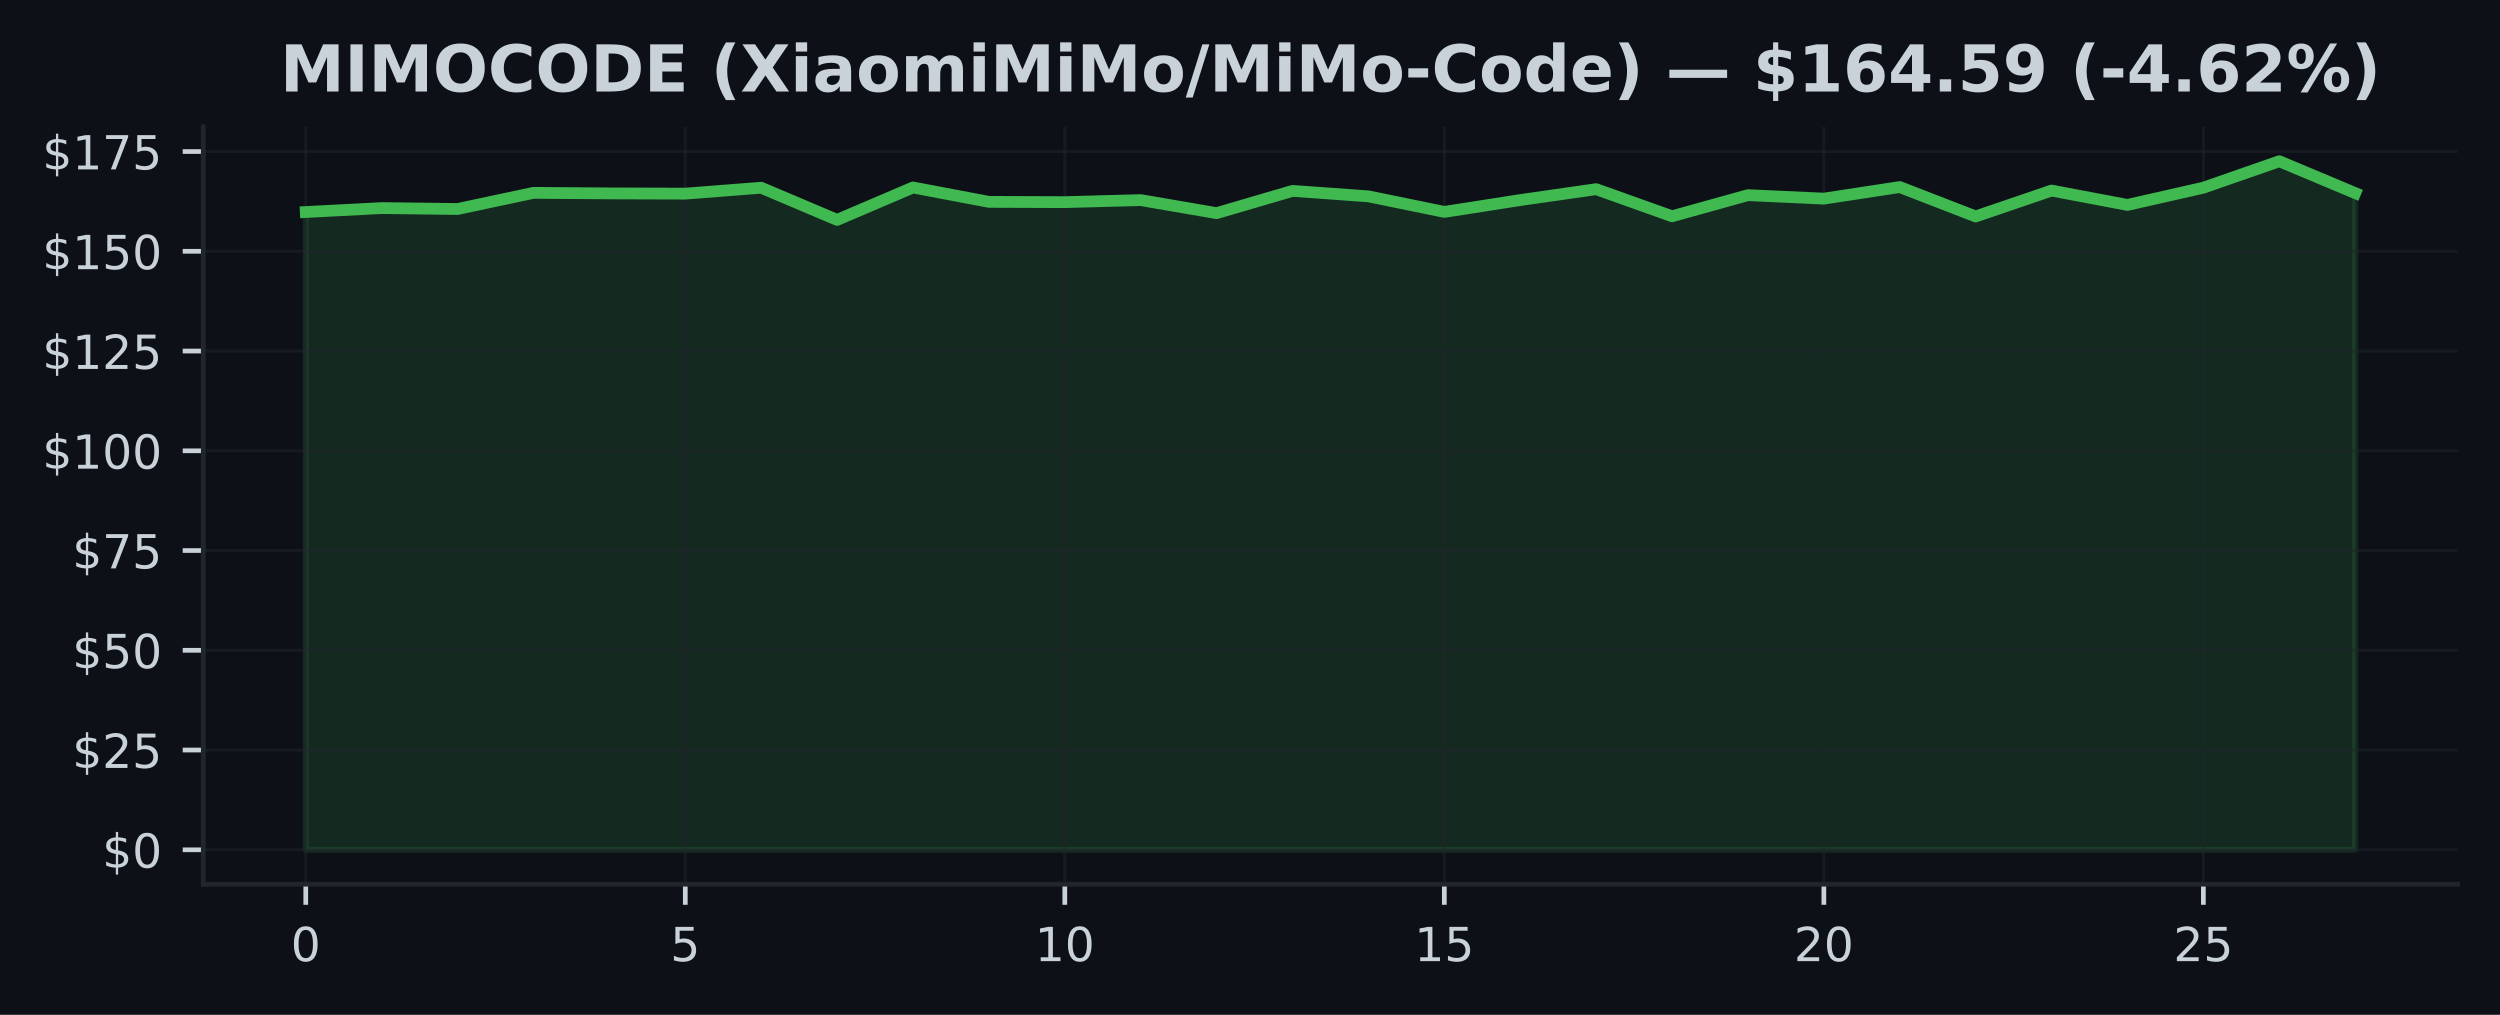
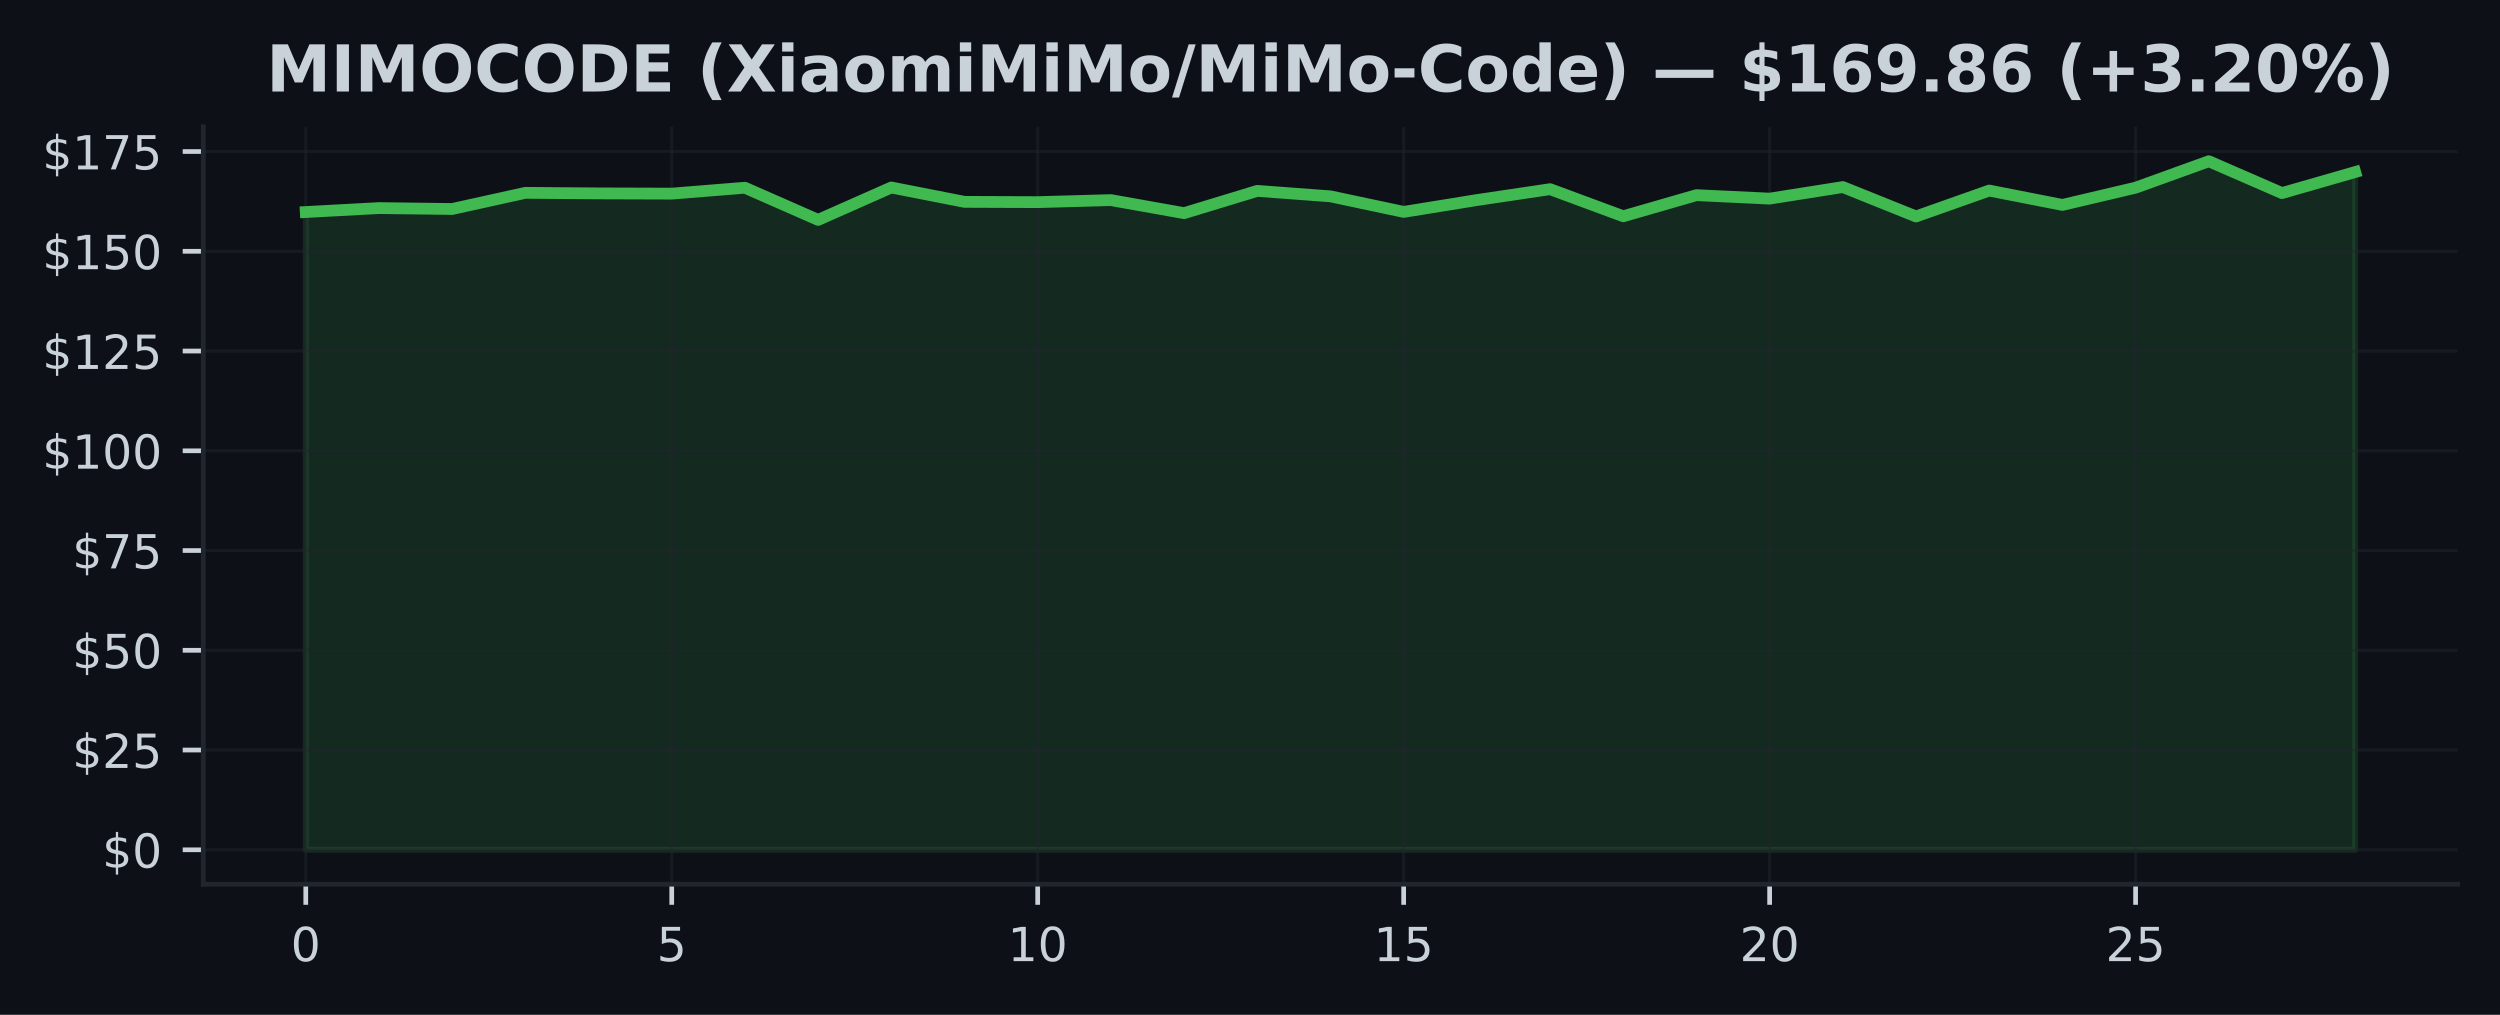
<svg xmlns="http://www.w3.org/2000/svg" xmlns:xlink="http://www.w3.org/1999/xlink" width="425pt" height="172.518pt" viewBox="0 0 425 172.518" version="1.1">
  <defs>
    <style type="text/css">*{stroke-linejoin: round; stroke-linecap: butt}</style>
  </defs>
  <g id="figure_1">
    <g id="patch_1">
      <path d="M 0 172.518  L 425 172.518  L 425 0  L 0 0  z " style="fill: #0d1117" />
    </g>
    <g id="axes_1">
      <g id="patch_2">
        <path d="M 34.56 150.318  L 417.8 150.318  L 417.8 21.558  L 34.56 21.558  z " style="fill: #0d1117" />
      </g>
      <g id="FillBetweenPolyCollection_1">
        <defs>
-           <path id="md83292dfcc" d="M 51.98 -28.053  L 51.98 -136.472  L 64.884 -137.144  L 77.787 -136.988  L 90.691 -139.735  L 103.595 -139.64  L 116.499 -139.599  L 129.402 -140.603  L 142.306 -135.136  L 155.21 -140.644  L 168.113 -138.202  L 181.017 -138.155  L 193.921 -138.501  L 206.824 -136.283  L 219.728 -140.067  L 232.632 -139.138  L 245.536 -136.493  L 258.439 -138.507  L 271.343 -140.359  L 284.247 -135.753  L 297.15 -139.342  L 310.054 -138.752  L 322.958 -140.719  L 335.861 -135.72  L 348.765 -140.122  L 361.669 -137.68  L 374.573 -140.61  L 387.476 -145.107  L 400.38 -139.694  L 400.38 -28.053  L 400.38 -28.053  L 387.476 -28.053  L 374.573 -28.053  L 361.669 -28.053  L 348.765 -28.053  L 335.861 -28.053  L 322.958 -28.053  L 310.054 -28.053  L 297.15 -28.053  L 284.247 -28.053  L 271.343 -28.053  L 258.439 -28.053  L 245.536 -28.053  L 232.632 -28.053  L 219.728 -28.053  L 206.824 -28.053  L 193.921 -28.053  L 181.017 -28.053  L 168.113 -28.053  L 155.21 -28.053  L 142.306 -28.053  L 129.402 -28.053  L 116.499 -28.053  L 103.595 -28.053  L 90.691 -28.053  L 77.787 -28.053  L 64.884 -28.053  L 51.98 -28.053  z " style="stroke: #3fb950; stroke-opacity: 0.15" />
+           <path id="m6aec85ac07" d="M 51.98 -28.053  L 51.98 -136.472  L 64.423 -137.144  L 76.866 -136.988  L 89.309 -139.735  L 101.751 -139.64  L 114.194 -139.599  L 126.637 -140.603  L 139.08 -135.136  L 151.523 -140.644  L 163.966 -138.202  L 176.409 -138.155  L 188.851 -138.501  L 201.294 -136.283  L 213.737 -140.067  L 226.18 -139.138  L 238.623 -136.493  L 251.066 -138.507  L 263.509 -140.359  L 275.951 -135.753  L 288.394 -139.342  L 300.837 -138.752  L 313.28 -140.719  L 325.723 -135.72  L 338.166 -140.122  L 350.609 -137.68  L 363.051 -140.61  L 375.494 -145.107  L 387.937 -139.694  L 400.38 -143.269  L 400.38 -28.053  L 400.38 -28.053  L 387.937 -28.053  L 375.494 -28.053  L 363.051 -28.053  L 350.609 -28.053  L 338.166 -28.053  L 325.723 -28.053  L 313.28 -28.053  L 300.837 -28.053  L 288.394 -28.053  L 275.951 -28.053  L 263.509 -28.053  L 251.066 -28.053  L 238.623 -28.053  L 226.18 -28.053  L 213.737 -28.053  L 201.294 -28.053  L 188.851 -28.053  L 176.409 -28.053  L 163.966 -28.053  L 151.523 -28.053  L 139.08 -28.053  L 126.637 -28.053  L 114.194 -28.053  L 101.751 -28.053  L 89.309 -28.053  L 76.866 -28.053  L 64.423 -28.053  L 51.98 -28.053  z " style="stroke: #3fb950; stroke-opacity: 0.15" />
        </defs>
-         <g clip-path="url(#pe39408f58e)">
-           <use xlink:href="#md83292dfcc" x="0" y="172.518" style="fill: #3fb950; fill-opacity: 0.15; stroke: #3fb950; stroke-opacity: 0.15" />
+         <g clip-path="url(#pc068e63b98)">
+           <use xlink:href="#m6aec85ac07" x="0" y="172.518" style="fill: #3fb950; fill-opacity: 0.15; stroke: #3fb950; stroke-opacity: 0.15" />
        </g>
      </g>
      <g id="matplotlib.axis_1">
        <g id="xtick_1">
          <g id="line2d_1">
-             <path d="M 51.98 150.318  L 51.98 21.558  " clip-path="url(#pe39408f58e)" style="fill: none; stroke: #21262d; stroke-opacity: 0.5; stroke-width: 0.5; stroke-linecap: square" />
+             <path d="M 51.98 150.318  L 51.98 21.558  " clip-path="url(#pc068e63b98)" style="fill: none; stroke: #21262d; stroke-opacity: 0.5; stroke-width: 0.5; stroke-linecap: square" />
          </g>
          <g id="line2d_2">
            <defs>
-               <path id="mae3ee0f271" d="M 0 0  L 0 3.5  " style="stroke: #c9d1d9; stroke-width: 0.8" />
+               <path id="m74834aa560" d="M 0 0  L 0 3.5  " style="stroke: #c9d1d9; stroke-width: 0.8" />
            </defs>
            <g>
-               <use xlink:href="#mae3ee0f271" x="51.98" y="150.318" style="fill: #c9d1d9; stroke: #c9d1d9; stroke-width: 0.8" />
+               <use xlink:href="#m74834aa560" x="51.98" y="150.318" style="fill: #c9d1d9; stroke: #c9d1d9; stroke-width: 0.8" />
            </g>
          </g>
          <g id="text_1">
            <g style="fill: #c9d1d9" transform="translate(49.435 163.3964) scale(0.08 -0.08)">
              <defs>
                <path id="DejaVuSans-13" d="M 2034 4250  Q 1547 4250 1301 3770  Q 1056 3291 1056 2328  Q 1056 1369 1301 889  Q 1547 409 2034 409  Q 2525 409 2770 889  Q 3016 1369 3016 2328  Q 3016 3291 2770 3770  Q 2525 4250 2034 4250  z M 2034 4750  Q 2819 4750 3233 4129  Q 3647 3509 3647 2328  Q 3647 1150 3233 529  Q 2819 -91 2034 -91  Q 1250 -91 836 529  Q 422 1150 422 2328  Q 422 3509 836 4129  Q 1250 4750 2034 4750  z " transform="scale(0.015625)" />
              </defs>
              <use xlink:href="#DejaVuSans-13" />
            </g>
          </g>
        </g>
        <g id="xtick_2">
          <g id="line2d_3">
-             <path d="M 116.499 150.318  L 116.499 21.558  " clip-path="url(#pe39408f58e)" style="fill: none; stroke: #21262d; stroke-opacity: 0.5; stroke-width: 0.5; stroke-linecap: square" />
+             <path d="M 114.194 150.318  L 114.194 21.558  " clip-path="url(#pc068e63b98)" style="fill: none; stroke: #21262d; stroke-opacity: 0.5; stroke-width: 0.5; stroke-linecap: square" />
          </g>
          <g id="line2d_4">
            <g>
-               <use xlink:href="#mae3ee0f271" x="116.499" y="150.318" style="fill: #c9d1d9; stroke: #c9d1d9; stroke-width: 0.8" />
+               <use xlink:href="#m74834aa560" x="114.194" y="150.318" style="fill: #c9d1d9; stroke: #c9d1d9; stroke-width: 0.8" />
            </g>
          </g>
          <g id="text_2">
-             <g style="fill: #c9d1d9" transform="translate(113.9535 163.3964) scale(0.08 -0.08)">
+             <g style="fill: #c9d1d9" transform="translate(111.6493 163.3964) scale(0.08 -0.08)">
              <defs>
                <path id="DejaVuSans-18" d="M 691 4666  L 3169 4666  L 3169 4134  L 1269 4134  L 1269 2991  Q 1406 3038 1543 3061  Q 1681 3084 1819 3084  Q 2600 3084 3056 2656  Q 3513 2228 3513 1497  Q 3513 744 3044 326  Q 2575 -91 1722 -91  Q 1428 -91 1123 -41  Q 819 9 494 109  L 494 744  Q 775 591 1075 516  Q 1375 441 1709 441  Q 2250 441 2565 725  Q 2881 1009 2881 1497  Q 2881 1984 2565 2268  Q 2250 2553 1709 2553  Q 1456 2553 1204 2497  Q 953 2441 691 2322  L 691 4666  z " transform="scale(0.015625)" />
              </defs>
              <use xlink:href="#DejaVuSans-18" />
            </g>
          </g>
        </g>
        <g id="xtick_3">
          <g id="line2d_5">
-             <path d="M 181.017 150.318  L 181.017 21.558  " clip-path="url(#pe39408f58e)" style="fill: none; stroke: #21262d; stroke-opacity: 0.5; stroke-width: 0.5; stroke-linecap: square" />
+             <path d="M 176.409 150.318  L 176.409 21.558  " clip-path="url(#pc068e63b98)" style="fill: none; stroke: #21262d; stroke-opacity: 0.5; stroke-width: 0.5; stroke-linecap: square" />
          </g>
          <g id="line2d_6">
            <g>
-               <use xlink:href="#mae3ee0f271" x="181.017" y="150.318" style="fill: #c9d1d9; stroke: #c9d1d9; stroke-width: 0.8" />
+               <use xlink:href="#m74834aa560" x="176.409" y="150.318" style="fill: #c9d1d9; stroke: #c9d1d9; stroke-width: 0.8" />
            </g>
          </g>
          <g id="text_3">
-             <g style="fill: #c9d1d9" transform="translate(175.927 163.3964) scale(0.08 -0.08)">
+             <g style="fill: #c9d1d9" transform="translate(171.3186 163.3964) scale(0.08 -0.08)">
              <defs>
                <path id="DejaVuSans-14" d="M 794 531  L 1825 531  L 1825 4091  L 703 3866  L 703 4441  L 1819 4666  L 2450 4666  L 2450 531  L 3481 531  L 3481 0  L 794 0  L 794 531  z " transform="scale(0.015625)" />
              </defs>
              <use xlink:href="#DejaVuSans-14" />
              <use xlink:href="#DejaVuSans-13" transform="translate(63.625 0)" />
            </g>
          </g>
        </g>
        <g id="xtick_4">
          <g id="line2d_7">
-             <path d="M 245.536 150.318  L 245.536 21.558  " clip-path="url(#pe39408f58e)" style="fill: none; stroke: #21262d; stroke-opacity: 0.5; stroke-width: 0.5; stroke-linecap: square" />
+             <path d="M 238.623 150.318  L 238.623 21.558  " clip-path="url(#pc068e63b98)" style="fill: none; stroke: #21262d; stroke-opacity: 0.5; stroke-width: 0.5; stroke-linecap: square" />
          </g>
          <g id="line2d_8">
            <g>
-               <use xlink:href="#mae3ee0f271" x="245.536" y="150.318" style="fill: #c9d1d9; stroke: #c9d1d9; stroke-width: 0.8" />
+               <use xlink:href="#m74834aa560" x="238.623" y="150.318" style="fill: #c9d1d9; stroke: #c9d1d9; stroke-width: 0.8" />
            </g>
          </g>
          <g id="text_4">
-             <g style="fill: #c9d1d9" transform="translate(240.4456 163.3964) scale(0.08 -0.08)">
+             <g style="fill: #c9d1d9" transform="translate(233.5329 163.3964) scale(0.08 -0.08)">
              <use xlink:href="#DejaVuSans-14" />
              <use xlink:href="#DejaVuSans-18" transform="translate(63.625 0)" />
            </g>
          </g>
        </g>
        <g id="xtick_5">
          <g id="line2d_9">
-             <path d="M 310.054 150.318  L 310.054 21.558  " clip-path="url(#pe39408f58e)" style="fill: none; stroke: #21262d; stroke-opacity: 0.5; stroke-width: 0.5; stroke-linecap: square" />
+             <path d="M 300.837 150.318  L 300.837 21.558  " clip-path="url(#pc068e63b98)" style="fill: none; stroke: #21262d; stroke-opacity: 0.5; stroke-width: 0.5; stroke-linecap: square" />
          </g>
          <g id="line2d_10">
            <g>
-               <use xlink:href="#mae3ee0f271" x="310.054" y="150.318" style="fill: #c9d1d9; stroke: #c9d1d9; stroke-width: 0.8" />
+               <use xlink:href="#m74834aa560" x="300.837" y="150.318" style="fill: #c9d1d9; stroke: #c9d1d9; stroke-width: 0.8" />
            </g>
          </g>
          <g id="text_5">
-             <g style="fill: #c9d1d9" transform="translate(304.9641 163.3964) scale(0.08 -0.08)">
+             <g style="fill: #c9d1d9" transform="translate(295.7471 163.3964) scale(0.08 -0.08)">
              <defs>
                <path id="DejaVuSans-15" d="M 1228 531  L 3431 531  L 3431 0  L 469 0  L 469 531  Q 828 903 1448 1529  Q 2069 2156 2228 2338  Q 2531 2678 2651 2914  Q 2772 3150 2772 3378  Q 2772 3750 2511 3984  Q 2250 4219 1831 4219  Q 1534 4219 1204 4116  Q 875 4013 500 3803  L 500 4441  Q 881 4594 1212 4672  Q 1544 4750 1819 4750  Q 2544 4750 2975 4387  Q 3406 4025 3406 3419  Q 3406 3131 3298 2873  Q 3191 2616 2906 2266  Q 2828 2175 2409 1742  Q 1991 1309 1228 531  z " transform="scale(0.015625)" />
              </defs>
              <use xlink:href="#DejaVuSans-15" />
              <use xlink:href="#DejaVuSans-13" transform="translate(63.625 0)" />
            </g>
          </g>
        </g>
        <g id="xtick_6">
          <g id="line2d_11">
-             <path d="M 374.573 150.318  L 374.573 21.558  " clip-path="url(#pe39408f58e)" style="fill: none; stroke: #21262d; stroke-opacity: 0.5; stroke-width: 0.5; stroke-linecap: square" />
+             <path d="M 363.051 150.318  L 363.051 21.558  " clip-path="url(#pc068e63b98)" style="fill: none; stroke: #21262d; stroke-opacity: 0.5; stroke-width: 0.5; stroke-linecap: square" />
          </g>
          <g id="line2d_12">
            <g>
-               <use xlink:href="#mae3ee0f271" x="374.573" y="150.318" style="fill: #c9d1d9; stroke: #c9d1d9; stroke-width: 0.8" />
+               <use xlink:href="#m74834aa560" x="363.051" y="150.318" style="fill: #c9d1d9; stroke: #c9d1d9; stroke-width: 0.8" />
            </g>
          </g>
          <g id="text_6">
-             <g style="fill: #c9d1d9" transform="translate(369.4826 163.3964) scale(0.08 -0.08)">
+             <g style="fill: #c9d1d9" transform="translate(357.9614 163.3964) scale(0.08 -0.08)">
              <use xlink:href="#DejaVuSans-15" />
              <use xlink:href="#DejaVuSans-18" transform="translate(63.625 0)" />
            </g>
          </g>
        </g>
      </g>
      <g id="matplotlib.axis_2">
        <g id="ytick_1">
          <g id="line2d_13">
-             <path d="M 34.56 144.466  L 417.8 144.466  " clip-path="url(#pe39408f58e)" style="fill: none; stroke: #21262d; stroke-opacity: 0.5; stroke-width: 0.5; stroke-linecap: square" />
+             <path d="M 34.56 144.466  L 417.8 144.466  " clip-path="url(#pc068e63b98)" style="fill: none; stroke: #21262d; stroke-opacity: 0.5; stroke-width: 0.5; stroke-linecap: square" />
          </g>
          <g id="line2d_14">
            <defs>
-               <path id="m2707740084" d="M 0 0  L -3.5 0  " style="stroke: #c9d1d9; stroke-width: 0.8" />
+               <path id="mea8c0df51a" d="M 0 0  L -3.5 0  " style="stroke: #c9d1d9; stroke-width: 0.8" />
            </defs>
            <g>
-               <use xlink:href="#m2707740084" x="34.56" y="144.466" style="fill: #c9d1d9; stroke: #c9d1d9; stroke-width: 0.8" />
+               <use xlink:href="#mea8c0df51a" x="34.56" y="144.466" style="fill: #c9d1d9; stroke: #c9d1d9; stroke-width: 0.8" />
            </g>
          </g>
          <g id="text_7">
            <g style="fill: #c9d1d9" transform="translate(17.38 147.5049) scale(0.08 -0.08)">
              <defs>
                <path id="DejaVuSans-7" d="M 2163 -941  L 1850 -941  L 1847 0  Q 1519 6 1191 76  Q 863 147 531 288  L 531 850  Q 850 650 1176 548  Q 1503 447 1850 444  L 1850 1869  Q 1159 1981 845 2250  Q 531 2519 531 2988  Q 531 3497 872 3790  Q 1213 4084 1850 4128  L 1850 4863  L 2163 4863  L 2163 4138  Q 2453 4125 2725 4076  Q 2997 4028 3256 3944  L 3256 3397  Q 2997 3528 2723 3600  Q 2450 3672 2163 3684  L 2163 2350  Q 2872 2241 3206 1959  Q 3541 1678 3541 1191  Q 3541 663 3186 358  Q 2831 53 2163 6  L 2163 -941  z M 1850 2406  L 1850 3688  Q 1488 3647 1297 3481  Q 1106 3316 1106 3041  Q 1106 2772 1282 2622  Q 1459 2472 1850 2406  z M 2163 1806  L 2163 453  Q 2559 506 2761 678  Q 2963 850 2963 1131  Q 2963 1406 2770 1568  Q 2578 1731 2163 1806  z " transform="scale(0.015625)" />
              </defs>
              <use xlink:href="#DejaVuSans-7" />
              <use xlink:href="#DejaVuSans-13" transform="translate(63.625 0)" />
            </g>
          </g>
        </g>
        <g id="ytick_2">
          <g id="line2d_15">
-             <path d="M 34.56 127.508  L 417.8 127.508  " clip-path="url(#pe39408f58e)" style="fill: none; stroke: #21262d; stroke-opacity: 0.5; stroke-width: 0.5; stroke-linecap: square" />
+             <path d="M 34.56 127.508  L 417.8 127.508  " clip-path="url(#pc068e63b98)" style="fill: none; stroke: #21262d; stroke-opacity: 0.5; stroke-width: 0.5; stroke-linecap: square" />
          </g>
          <g id="line2d_16">
            <g>
-               <use xlink:href="#m2707740084" x="34.56" y="127.508" style="fill: #c9d1d9; stroke: #c9d1d9; stroke-width: 0.8" />
+               <use xlink:href="#mea8c0df51a" x="34.56" y="127.508" style="fill: #c9d1d9; stroke: #c9d1d9; stroke-width: 0.8" />
            </g>
          </g>
          <g id="text_8">
            <g style="fill: #c9d1d9" transform="translate(12.29 130.5474) scale(0.08 -0.08)">
              <use xlink:href="#DejaVuSans-7" />
              <use xlink:href="#DejaVuSans-15" transform="translate(63.625 0)" />
              <use xlink:href="#DejaVuSans-18" transform="translate(127.25 0)" />
            </g>
          </g>
        </g>
        <g id="ytick_3">
          <g id="line2d_17">
-             <path d="M 34.56 110.55  L 417.8 110.55  " clip-path="url(#pe39408f58e)" style="fill: none; stroke: #21262d; stroke-opacity: 0.5; stroke-width: 0.5; stroke-linecap: square" />
+             <path d="M 34.56 110.55  L 417.8 110.55  " clip-path="url(#pc068e63b98)" style="fill: none; stroke: #21262d; stroke-opacity: 0.5; stroke-width: 0.5; stroke-linecap: square" />
          </g>
          <g id="line2d_18">
            <g>
-               <use xlink:href="#m2707740084" x="34.56" y="110.55" style="fill: #c9d1d9; stroke: #c9d1d9; stroke-width: 0.8" />
+               <use xlink:href="#mea8c0df51a" x="34.56" y="110.55" style="fill: #c9d1d9; stroke: #c9d1d9; stroke-width: 0.8" />
            </g>
          </g>
          <g id="text_9">
            <g style="fill: #c9d1d9" transform="translate(12.29 113.5898) scale(0.08 -0.08)">
              <use xlink:href="#DejaVuSans-7" />
              <use xlink:href="#DejaVuSans-18" transform="translate(63.625 0)" />
              <use xlink:href="#DejaVuSans-13" transform="translate(127.25 0)" />
            </g>
          </g>
        </g>
        <g id="ytick_4">
          <g id="line2d_19">
-             <path d="M 34.56 93.593  L 417.8 93.593  " clip-path="url(#pe39408f58e)" style="fill: none; stroke: #21262d; stroke-opacity: 0.5; stroke-width: 0.5; stroke-linecap: square" />
+             <path d="M 34.56 93.593  L 417.8 93.593  " clip-path="url(#pc068e63b98)" style="fill: none; stroke: #21262d; stroke-opacity: 0.5; stroke-width: 0.5; stroke-linecap: square" />
          </g>
          <g id="line2d_20">
            <g>
-               <use xlink:href="#m2707740084" x="34.56" y="93.593" style="fill: #c9d1d9; stroke: #c9d1d9; stroke-width: 0.8" />
+               <use xlink:href="#mea8c0df51a" x="34.56" y="93.593" style="fill: #c9d1d9; stroke: #c9d1d9; stroke-width: 0.8" />
            </g>
          </g>
          <g id="text_10">
            <g style="fill: #c9d1d9" transform="translate(12.29 96.63229) scale(0.08 -0.08)">
              <defs>
                <path id="DejaVuSans-1a" d="M 525 4666  L 3525 4666  L 3525 4397  L 1831 0  L 1172 0  L 2766 4134  L 525 4134  L 525 4666  z " transform="scale(0.015625)" />
              </defs>
              <use xlink:href="#DejaVuSans-7" />
              <use xlink:href="#DejaVuSans-1a" transform="translate(63.625 0)" />
              <use xlink:href="#DejaVuSans-18" transform="translate(127.25 0)" />
            </g>
          </g>
        </g>
        <g id="ytick_5">
          <g id="line2d_21">
-             <path d="M 34.56 76.635  L 417.8 76.635  " clip-path="url(#pe39408f58e)" style="fill: none; stroke: #21262d; stroke-opacity: 0.5; stroke-width: 0.5; stroke-linecap: square" />
+             <path d="M 34.56 76.635  L 417.8 76.635  " clip-path="url(#pc068e63b98)" style="fill: none; stroke: #21262d; stroke-opacity: 0.5; stroke-width: 0.5; stroke-linecap: square" />
          </g>
          <g id="line2d_22">
            <g>
-               <use xlink:href="#m2707740084" x="34.56" y="76.635" style="fill: #c9d1d9; stroke: #c9d1d9; stroke-width: 0.8" />
+               <use xlink:href="#mea8c0df51a" x="34.56" y="76.635" style="fill: #c9d1d9; stroke: #c9d1d9; stroke-width: 0.8" />
            </g>
          </g>
          <g id="text_11">
            <g style="fill: #c9d1d9" transform="translate(7.2 79.67475) scale(0.08 -0.08)">
              <use xlink:href="#DejaVuSans-7" />
              <use xlink:href="#DejaVuSans-14" transform="translate(63.625 0)" />
              <use xlink:href="#DejaVuSans-13" transform="translate(127.25 0)" />
              <use xlink:href="#DejaVuSans-13" transform="translate(190.875 0)" />
            </g>
          </g>
        </g>
        <g id="ytick_6">
          <g id="line2d_23">
-             <path d="M 34.56 59.678  L 417.8 59.678  " clip-path="url(#pe39408f58e)" style="fill: none; stroke: #21262d; stroke-opacity: 0.5; stroke-width: 0.5; stroke-linecap: square" />
+             <path d="M 34.56 59.678  L 417.8 59.678  " clip-path="url(#pc068e63b98)" style="fill: none; stroke: #21262d; stroke-opacity: 0.5; stroke-width: 0.5; stroke-linecap: square" />
          </g>
          <g id="line2d_24">
            <g>
-               <use xlink:href="#m2707740084" x="34.56" y="59.678" style="fill: #c9d1d9; stroke: #c9d1d9; stroke-width: 0.8" />
+               <use xlink:href="#mea8c0df51a" x="34.56" y="59.678" style="fill: #c9d1d9; stroke: #c9d1d9; stroke-width: 0.8" />
            </g>
          </g>
          <g id="text_12">
            <g style="fill: #c9d1d9" transform="translate(7.2 62.7172) scale(0.08 -0.08)">
              <use xlink:href="#DejaVuSans-7" />
              <use xlink:href="#DejaVuSans-14" transform="translate(63.625 0)" />
              <use xlink:href="#DejaVuSans-15" transform="translate(127.25 0)" />
              <use xlink:href="#DejaVuSans-18" transform="translate(190.875 0)" />
            </g>
          </g>
        </g>
        <g id="ytick_7">
          <g id="line2d_25">
-             <path d="M 34.56 42.72  L 417.8 42.72  " clip-path="url(#pe39408f58e)" style="fill: none; stroke: #21262d; stroke-opacity: 0.5; stroke-width: 0.5; stroke-linecap: square" />
+             <path d="M 34.56 42.72  L 417.8 42.72  " clip-path="url(#pc068e63b98)" style="fill: none; stroke: #21262d; stroke-opacity: 0.5; stroke-width: 0.5; stroke-linecap: square" />
          </g>
          <g id="line2d_26">
            <g>
-               <use xlink:href="#m2707740084" x="34.56" y="42.72" style="fill: #c9d1d9; stroke: #c9d1d9; stroke-width: 0.8" />
+               <use xlink:href="#mea8c0df51a" x="34.56" y="42.72" style="fill: #c9d1d9; stroke: #c9d1d9; stroke-width: 0.8" />
            </g>
          </g>
          <g id="text_13">
            <g style="fill: #c9d1d9" transform="translate(7.2 45.75966) scale(0.08 -0.08)">
              <use xlink:href="#DejaVuSans-7" />
              <use xlink:href="#DejaVuSans-14" transform="translate(63.625 0)" />
              <use xlink:href="#DejaVuSans-18" transform="translate(127.25 0)" />
              <use xlink:href="#DejaVuSans-13" transform="translate(190.875 0)" />
            </g>
          </g>
        </g>
        <g id="ytick_8">
          <g id="line2d_27">
-             <path d="M 34.56 25.763  L 417.8 25.763  " clip-path="url(#pe39408f58e)" style="fill: none; stroke: #21262d; stroke-opacity: 0.5; stroke-width: 0.5; stroke-linecap: square" />
+             <path d="M 34.56 25.763  L 417.8 25.763  " clip-path="url(#pc068e63b98)" style="fill: none; stroke: #21262d; stroke-opacity: 0.5; stroke-width: 0.5; stroke-linecap: square" />
          </g>
          <g id="line2d_28">
            <g>
-               <use xlink:href="#m2707740084" x="34.56" y="25.763" style="fill: #c9d1d9; stroke: #c9d1d9; stroke-width: 0.8" />
+               <use xlink:href="#mea8c0df51a" x="34.56" y="25.763" style="fill: #c9d1d9; stroke: #c9d1d9; stroke-width: 0.8" />
            </g>
          </g>
          <g id="text_14">
            <g style="fill: #c9d1d9" transform="translate(7.2 28.80211) scale(0.08 -0.08)">
              <use xlink:href="#DejaVuSans-7" />
              <use xlink:href="#DejaVuSans-14" transform="translate(63.625 0)" />
              <use xlink:href="#DejaVuSans-1a" transform="translate(127.25 0)" />
              <use xlink:href="#DejaVuSans-18" transform="translate(190.875 0)" />
            </g>
          </g>
        </g>
      </g>
      <g id="line2d_29">
-         <path d="M 51.98 36.046  L 64.884 35.374  L 77.787 35.53  L 90.691 32.783  L 103.595 32.878  L 116.499 32.919  L 129.402 31.915  L 142.306 37.382  L 155.21 31.874  L 168.113 34.316  L 181.017 34.364  L 193.921 34.018  L 206.824 36.236  L 219.728 32.451  L 232.632 33.38  L 245.536 36.025  L 258.439 34.011  L 271.343 32.159  L 284.247 36.765  L 297.15 33.177  L 310.054 33.767  L 322.958 31.8  L 335.861 36.799  L 348.765 32.397  L 361.669 34.838  L 374.573 31.908  L 387.476 27.411  L 400.38 32.824  " clip-path="url(#pe39408f58e)" style="fill: none; stroke: #3fb950; stroke-width: 2; stroke-linecap: square" />
+         <path d="M 51.98 36.046  L 64.423 35.374  L 76.866 35.53  L 89.309 32.783  L 101.751 32.878  L 114.194 32.919  L 126.637 31.915  L 139.08 37.382  L 151.523 31.874  L 163.966 34.316  L 176.409 34.364  L 188.851 34.018  L 201.294 36.236  L 213.737 32.451  L 226.18 33.38  L 238.623 36.025  L 251.066 34.011  L 263.509 32.159  L 275.951 36.765  L 288.394 33.177  L 300.837 33.767  L 313.28 31.8  L 325.723 36.799  L 338.166 32.397  L 350.609 34.838  L 363.051 31.908  L 375.494 27.411  L 387.937 32.824  L 400.38 29.249  " clip-path="url(#pc068e63b98)" style="fill: none; stroke: #3fb950; stroke-width: 2; stroke-linecap: square" />
      </g>
      <g id="patch_3">
        <path d="M 34.56 150.318  L 34.56 21.558  " style="fill: none; stroke: #21262d; stroke-width: 0.8; stroke-linejoin: miter; stroke-linecap: square" />
      </g>
      <g id="patch_4">
        <path d="M 34.56 150.318  L 417.8 150.318  " style="fill: none; stroke: #21262d; stroke-width: 0.8; stroke-linejoin: miter; stroke-linecap: square" />
      </g>
      <g id="text_15">
-         <g style="fill: #c9d1d9" transform="translate(47.62078 15.55828) scale(0.11 -0.11)">
+         <g style="fill: #c9d1d9" transform="translate(45.29445 15.55828) scale(0.11 -0.11)">
          <defs>
            <path id="DejaVuSans-Bold-30" d="M 588 4666  L 2119 4666  L 3181 2169  L 4250 4666  L 5778 4666  L 5778 0  L 4641 0  L 4641 3413  L 3566 897  L 2803 897  L 1728 3413  L 1728 0  L 588 0  L 588 4666  z " transform="scale(0.015625)" />
            <path id="DejaVuSans-Bold-2c" d="M 588 4666  L 1791 4666  L 1791 0  L 588 0  L 588 4666  z " transform="scale(0.015625)" />
            <path id="DejaVuSans-Bold-32" d="M 2719 3878  Q 2169 3878 1866 3472  Q 1563 3066 1563 2328  Q 1563 1594 1866 1187  Q 2169 781 2719 781  Q 3272 781 3575 1187  Q 3878 1594 3878 2328  Q 3878 3066 3575 3472  Q 3272 3878 2719 3878  z M 2719 4750  Q 3844 4750 4481 4106  Q 5119 3463 5119 2328  Q 5119 1197 4481 553  Q 3844 -91 2719 -91  Q 1597 -91 958 553  Q 319 1197 319 2328  Q 319 3463 958 4106  Q 1597 4750 2719 4750  z " transform="scale(0.015625)" />
            <path id="DejaVuSans-Bold-26" d="M 4288 256  Q 3956 84 3597 -3  Q 3238 -91 2847 -91  Q 1681 -91 1000 561  Q 319 1213 319 2328  Q 319 3447 1000 4098  Q 1681 4750 2847 4750  Q 3238 4750 3597 4662  Q 3956 4575 4288 4403  L 4288 3438  Q 3953 3666 3628 3772  Q 3303 3878 2944 3878  Q 2300 3878 1931 3465  Q 1563 3053 1563 2328  Q 1563 1606 1931 1193  Q 2300 781 2944 781  Q 3303 781 3628 887  Q 3953 994 4288 1222  L 4288 256  z " transform="scale(0.015625)" />
            <path id="DejaVuSans-Bold-27" d="M 1791 3756  L 1791 909  L 2222 909  Q 2959 909 3348 1275  Q 3738 1641 3738 2338  Q 3738 3031 3350 3393  Q 2963 3756 2222 3756  L 1791 3756  z M 588 4666  L 1856 4666  Q 2919 4666 3439 4514  Q 3959 4363 4331 4000  Q 4659 3684 4818 3271  Q 4978 2859 4978 2338  Q 4978 1809 4818 1395  Q 4659 981 4331 666  Q 3956 303 3431 151  Q 2906 0 1856 0  L 588 0  L 588 4666  z " transform="scale(0.015625)" />
            <path id="DejaVuSans-Bold-28" d="M 588 4666  L 3834 4666  L 3834 3756  L 1791 3756  L 1791 2888  L 3713 2888  L 3713 1978  L 1791 1978  L 1791 909  L 3903 909  L 3903 0  L 588 0  L 588 4666  z " transform="scale(0.015625)" />
            <path id="DejaVuSans-Bold-3" transform="scale(0.015625)" />
            <path id="DejaVuSans-Bold-b" d="M 2413 -844  L 1484 -844  Q 1006 -72 778 623  Q 550 1319 550 2003  Q 550 2688 779 3389  Q 1009 4091 1484 4856  L 2413 4856  Q 2013 4116 1813 3408  Q 1613 2700 1613 2009  Q 1613 1319 1811 609  Q 2009 -100 2413 -844  z " transform="scale(0.015625)" />
            <path id="DejaVuSans-Bold-3b" d="M 3188 2381  L 4806 0  L 3553 0  L 2463 1594  L 1381 0  L 122 0  L 1741 2381  L 184 4666  L 1441 4666  L 2463 3163  L 3481 4666  L 4744 4666  L 3188 2381  z " transform="scale(0.015625)" />
            <path id="DejaVuSans-Bold-4c" d="M 538 3500  L 1656 3500  L 1656 0  L 538 0  L 538 3500  z M 538 4863  L 1656 4863  L 1656 3950  L 538 3950  L 538 4863  z " transform="scale(0.015625)" />
            <path id="DejaVuSans-Bold-44" d="M 2106 1575  Q 1756 1575 1579 1456  Q 1403 1338 1403 1106  Q 1403 894 1545 773  Q 1688 653 1941 653  Q 2256 653 2472 879  Q 2688 1106 2688 1447  L 2688 1575  L 2106 1575  z M 3816 1997  L 3816 0  L 2688 0  L 2688 519  Q 2463 200 2181 54  Q 1900 -91 1497 -91  Q 953 -91 614 226  Q 275 544 275 1050  Q 275 1666 698 1953  Q 1122 2241 2028 2241  L 2688 2241  L 2688 2328  Q 2688 2594 2478 2717  Q 2269 2841 1825 2841  Q 1466 2841 1156 2769  Q 847 2697 581 2553  L 581 3406  Q 941 3494 1303 3539  Q 1666 3584 2028 3584  Q 2975 3584 3395 3211  Q 3816 2838 3816 1997  z " transform="scale(0.015625)" />
            <path id="DejaVuSans-Bold-52" d="M 2203 2784  Q 1831 2784 1636 2517  Q 1441 2250 1441 1747  Q 1441 1244 1636 976  Q 1831 709 2203 709  Q 2569 709 2762 976  Q 2956 1244 2956 1747  Q 2956 2250 2762 2517  Q 2569 2784 2203 2784  z M 2203 3584  Q 3106 3584 3614 3096  Q 4122 2609 4122 1747  Q 4122 884 3614 396  Q 3106 -91 2203 -91  Q 1297 -91 786 396  Q 275 884 275 1747  Q 275 2609 786 3096  Q 1297 3584 2203 3584  z " transform="scale(0.015625)" />
            <path id="DejaVuSans-Bold-50" d="M 3781 2919  Q 3994 3244 4286 3414  Q 4578 3584 4928 3584  Q 5531 3584 5847 3212  Q 6163 2841 6163 2131  L 6163 0  L 5038 0  L 5038 1825  Q 5041 1866 5042 1909  Q 5044 1953 5044 2034  Q 5044 2406 4934 2573  Q 4825 2741 4581 2741  Q 4263 2741 4089 2478  Q 3916 2216 3909 1719  L 3909 0  L 2784 0  L 2784 1825  Q 2784 2406 2684 2573  Q 2584 2741 2328 2741  Q 2006 2741 1831 2477  Q 1656 2213 1656 1722  L 1656 0  L 531 0  L 531 3500  L 1656 3500  L 1656 2988  Q 1863 3284 2130 3434  Q 2397 3584 2719 3584  Q 3081 3584 3359 3409  Q 3638 3234 3781 2919  z " transform="scale(0.015625)" />
            <path id="DejaVuSans-Bold-12" d="M 1644 4666  L 2338 4666  L 691 -594  L 0 -594  L 1644 4666  z " transform="scale(0.015625)" />
            <path id="DejaVuSans-Bold-10" d="M 347 2297  L 2309 2297  L 2309 1388  L 347 1388  L 347 2297  z " transform="scale(0.015625)" />
            <path id="DejaVuSans-Bold-47" d="M 2919 2988  L 2919 4863  L 4044 4863  L 4044 0  L 2919 0  L 2919 506  Q 2688 197 2409 53  Q 2131 -91 1766 -91  Q 1119 -91 703 423  Q 288 938 288 1747  Q 288 2556 703 3070  Q 1119 3584 1766 3584  Q 2128 3584 2408 3439  Q 2688 3294 2919 2988  z M 2181 722  Q 2541 722 2730 984  Q 2919 1247 2919 1747  Q 2919 2247 2730 2509  Q 2541 2772 2181 2772  Q 1825 2772 1636 2509  Q 1447 2247 1447 1747  Q 1447 1247 1636 984  Q 1825 722 2181 722  z " transform="scale(0.015625)" />
            <path id="DejaVuSans-Bold-48" d="M 4031 1759  L 4031 1441  L 1416 1441  Q 1456 1047 1700 850  Q 1944 653 2381 653  Q 2734 653 3104 758  Q 3475 863 3866 1075  L 3866 213  Q 3469 63 3072 -14  Q 2675 -91 2278 -91  Q 1328 -91 801 392  Q 275 875 275 1747  Q 275 2603 792 3093  Q 1309 3584 2216 3584  Q 3041 3584 3536 3087  Q 4031 2591 4031 1759  z M 2881 2131  Q 2881 2450 2695 2645  Q 2509 2841 2209 2841  Q 1884 2841 1681 2658  Q 1478 2475 1428 2131  L 2881 2131  z " transform="scale(0.015625)" />
            <path id="DejaVuSans-Bold-c" d="M 513 -844  Q 913 -100 1113 609  Q 1313 1319 1313 2009  Q 1313 2700 1113 3408  Q 913 4116 513 4856  L 1441 4856  Q 1916 4091 2145 3389  Q 2375 2688 2375 2003  Q 2375 1319 2147 623  Q 1919 -72 1441 -844  L 513 -844  z " transform="scale(0.015625)" />
            <path id="DejaVuSans-Bold-af6" d="M 344 2156  L 6056 2156  L 6056 1350  L 344 1350  L 344 2156  z " transform="scale(0.015625)" />
            <path id="DejaVuSans-Bold-7" d="M 2484 -941  L 1978 -941  L 1975 0  Q 1584 16 1218 87  Q 853 159 506 288  L 506 1106  Q 866 922 1233 823  Q 1600 725 1978 713  L 1978 1684  L 1875 1703  Q 1128 1834 814 2115  Q 500 2397 500 2925  Q 500 3484 883 3798  Q 1266 4113 1975 4141  L 1978 4863  L 2484 4863  L 2484 4153  Q 2797 4128 3109 4075  Q 3422 4022 3738 3938  L 3738 3144  Q 3425 3275 3112 3348  Q 2800 3422 2484 3438  L 2484 2541  L 2584 2522  Q 3378 2397 3698 2105  Q 4019 1813 4019 1241  Q 4019 666 3637 358  Q 3256 50 2484 6  L 2484 -941  z M 1978 2613  L 1978 3428  Q 1756 3416 1623 3308  Q 1491 3200 1491 3034  Q 1491 2850 1612 2745  Q 1734 2641 1978 2613  z M 2484 1594  L 2484 725  Q 2756 728 2892 831  Q 3028 934 3028 1141  Q 3028 1353 2903 1458  Q 2778 1563 2484 1594  z " transform="scale(0.015625)" />
            <path id="DejaVuSans-Bold-14" d="M 750 831  L 1813 831  L 1813 3847  L 722 3622  L 722 4441  L 1806 4666  L 2950 4666  L 2950 831  L 4013 831  L 4013 0  L 750 0  L 750 831  z " transform="scale(0.015625)" />
            <path id="DejaVuSans-Bold-19" d="M 2316 2303  Q 2000 2303 1842 2098  Q 1684 1894 1684 1484  Q 1684 1075 1842 870  Q 2000 666 2316 666  Q 2634 666 2792 870  Q 2950 1075 2950 1484  Q 2950 1894 2792 2098  Q 2634 2303 2316 2303  z M 3803 4544  L 3803 3681  Q 3506 3822 3243 3889  Q 2981 3956 2731 3956  Q 2194 3956 1894 3657  Q 1594 3359 1544 2772  Q 1750 2925 1990 3001  Q 2231 3078 2516 3078  Q 3231 3078 3670 2659  Q 4109 2241 4109 1563  Q 4109 813 3618 361  Q 3128 -91 2303 -91  Q 1394 -91 895 523  Q 397 1138 397 2266  Q 397 3422 980 4083  Q 1563 4744 2578 4744  Q 2900 4744 3203 4694  Q 3506 4644 3803 4544  z " transform="scale(0.015625)" />
-             <path id="DejaVuSans-Bold-17" d="M 2356 3675  L 1038 1722  L 2356 1722  L 2356 3675  z M 2156 4666  L 3494 4666  L 3494 1722  L 4159 1722  L 4159 850  L 3494 850  L 3494 0  L 2356 0  L 2356 850  L 288 850  L 288 1881  L 2156 4666  z " transform="scale(0.015625)" />
+             <path id="DejaVuSans-Bold-1c" d="M 641 103  L 641 966  Q 928 831 1190 764  Q 1453 697 1709 697  Q 2247 697 2547 995  Q 2847 1294 2900 1881  Q 2688 1725 2447 1647  Q 2206 1569 1925 1569  Q 1209 1569 770 1986  Q 331 2403 331 3084  Q 331 3838 820 4291  Q 1309 4744 2131 4744  Q 3044 4744 3544 4128  Q 4044 3513 4044 2388  Q 4044 1231 3459 570  Q 2875 -91 1856 -91  Q 1528 -91 1228 -42  Q 928 6 641 103  z M 2125 2350  Q 2441 2350 2600 2554  Q 2759 2759 2759 3169  Q 2759 3575 2600 3781  Q 2441 3988 2125 3988  Q 1809 3988 1650 3781  Q 1491 3575 1491 3169  Q 1491 2759 1650 2554  Q 1809 2350 2125 2350  z " transform="scale(0.015625)" />
            <path id="DejaVuSans-Bold-11" d="M 653 1209  L 1778 1209  L 1778 0  L 653 0  L 653 1209  z " transform="scale(0.015625)" />
-             <path id="DejaVuSans-Bold-18" d="M 678 4666  L 3669 4666  L 3669 3781  L 1638 3781  L 1638 3059  Q 1775 3097 1914 3117  Q 2053 3138 2203 3138  Q 3056 3138 3531 2711  Q 4006 2284 4006 1522  Q 4006 766 3489 337  Q 2972 -91 2053 -91  Q 1656 -91 1267 -14  Q 878 63 494 219  L 494 1166  Q 875 947 1217 837  Q 1559 728 1863 728  Q 2300 728 2551 942  Q 2803 1156 2803 1522  Q 2803 1891 2551 2103  Q 2300 2316 1863 2316  Q 1603 2316 1309 2248  Q 1016 2181 678 2041  L 678 4666  z " transform="scale(0.015625)" />
-             <path id="DejaVuSans-Bold-1c" d="M 641 103  L 641 966  Q 928 831 1190 764  Q 1453 697 1709 697  Q 2247 697 2547 995  Q 2847 1294 2900 1881  Q 2688 1725 2447 1647  Q 2206 1569 1925 1569  Q 1209 1569 770 1986  Q 331 2403 331 3084  Q 331 3838 820 4291  Q 1309 4744 2131 4744  Q 3044 4744 3544 4128  Q 4044 3513 4044 2388  Q 4044 1231 3459 570  Q 2875 -91 1856 -91  Q 1528 -91 1228 -42  Q 928 6 641 103  z M 2125 2350  Q 2441 2350 2600 2554  Q 2759 2759 2759 3169  Q 2759 3575 2600 3781  Q 2441 3988 2125 3988  Q 1809 3988 1650 3781  Q 1491 3575 1491 3169  Q 1491 2759 1650 2554  Q 1809 2350 2125 2350  z " transform="scale(0.015625)" />
+             <path id="DejaVuSans-Bold-1b" d="M 2228 2088  Q 1891 2088 1709 1903  Q 1528 1719 1528 1375  Q 1528 1031 1709 848  Q 1891 666 2228 666  Q 2563 666 2741 848  Q 2919 1031 2919 1375  Q 2919 1722 2741 1905  Q 2563 2088 2228 2088  z M 1350 2484  Q 925 2613 709 2878  Q 494 3144 494 3541  Q 494 4131 934 4440  Q 1375 4750 2228 4750  Q 3075 4750 3515 4442  Q 3956 4134 3956 3541  Q 3956 3144 3739 2878  Q 3522 2613 3097 2484  Q 3572 2353 3814 2058  Q 4056 1763 4056 1313  Q 4056 619 3595 264  Q 3134 -91 2228 -91  Q 1319 -91 855 264  Q 391 619 391 1313  Q 391 1763 633 2058  Q 875 2353 1350 2484  z M 1631 3419  Q 1631 3141 1786 2991  Q 1941 2841 2228 2841  Q 2509 2841 2662 2991  Q 2816 3141 2816 3419  Q 2816 3697 2662 3845  Q 2509 3994 2228 3994  Q 1941 3994 1786 3844  Q 1631 3694 1631 3419  z " transform="scale(0.015625)" />
+             <path id="DejaVuSans-Bold-e" d="M 3053 4013  L 3053 2375  L 4684 2375  L 4684 1638  L 3053 1638  L 3053 0  L 2309 0  L 2309 1638  L 678 1638  L 678 2375  L 2309 2375  L 2309 4013  L 3053 4013  z " transform="scale(0.015625)" />
+             <path id="DejaVuSans-Bold-16" d="M 2981 2516  Q 3453 2394 3698 2092  Q 3944 1791 3944 1325  Q 3944 631 3412 270  Q 2881 -91 1863 -91  Q 1503 -91 1142 -33  Q 781 25 428 141  L 428 1069  Q 766 900 1098 814  Q 1431 728 1753 728  Q 2231 728 2486 893  Q 2741 1059 2741 1369  Q 2741 1688 2480 1852  Q 2219 2016 1709 2016  L 1228 2016  L 1228 2791  L 1734 2791  Q 2188 2791 2409 2933  Q 2631 3075 2631 3366  Q 2631 3634 2415 3781  Q 2200 3928 1806 3928  Q 1516 3928 1219 3862  Q 922 3797 628 3669  L 628 4550  Q 984 4650 1334 4700  Q 1684 4750 2022 4750  Q 2931 4750 3382 4451  Q 3834 4153 3834 3553  Q 3834 3144 3618 2883  Q 3403 2622 2981 2516  z " transform="scale(0.015625)" />
            <path id="DejaVuSans-Bold-15" d="M 1844 884  L 3897 884  L 3897 0  L 506 0  L 506 884  L 2209 2388  Q 2438 2594 2547 2791  Q 2656 2988 2656 3200  Q 2656 3528 2436 3728  Q 2216 3928 1850 3928  Q 1569 3928 1234 3808  Q 900 3688 519 3450  L 519 4475  Q 925 4609 1322 4679  Q 1719 4750 2100 4750  Q 2938 4750 3402 4381  Q 3866 4013 3866 3353  Q 3866 2972 3669 2642  Q 3472 2313 2841 1759  L 1844 884  z " transform="scale(0.015625)" />
+             <path id="DejaVuSans-Bold-13" d="M 2944 2338  Q 2944 3213 2780 3570  Q 2616 3928 2228 3928  Q 1841 3928 1675 3570  Q 1509 3213 1509 2338  Q 1509 1453 1675 1090  Q 1841 728 2228 728  Q 2613 728 2778 1090  Q 2944 1453 2944 2338  z M 4147 2328  Q 4147 1169 3647 539  Q 3147 -91 2228 -91  Q 1306 -91 806 539  Q 306 1169 306 2328  Q 306 3491 806 4120  Q 1306 4750 2228 4750  Q 3147 4750 3647 4120  Q 4147 3491 4147 2328  z " transform="scale(0.015625)" />
            <path id="DejaVuSans-Bold-8" d="M 4959 1925  Q 4738 1925 4616 1733  Q 4494 1541 4494 1184  Q 4494 825 4614 633  Q 4734 441 4959 441  Q 5184 441 5303 633  Q 5422 825 5422 1184  Q 5422 1541 5301 1733  Q 5181 1925 4959 1925  z M 4959 2450  Q 5541 2450 5875 2112  Q 6209 1775 6209 1184  Q 6209 594 5875 251  Q 5541 -91 4959 -91  Q 4378 -91 4042 251  Q 3706 594 3706 1184  Q 3706 1772 4042 2111  Q 4378 2450 4959 2450  z M 2094 -91  L 1403 -91  L 4319 4750  L 5013 4750  L 2094 -91  z M 1453 4750  Q 2034 4750 2367 4411  Q 2700 4072 2700 3481  Q 2700 2891 2367 2550  Q 2034 2209 1453 2209  Q 872 2209 539 2550  Q 206 2891 206 3481  Q 206 4072 539 4411  Q 872 4750 1453 4750  z M 1453 4225  Q 1228 4225 1106 4031  Q 984 3838 984 3481  Q 984 3122 1106 2926  Q 1228 2731 1453 2731  Q 1678 2731 1798 2926  Q 1919 3122 1919 3481  Q 1919 3838 1797 4031  Q 1675 4225 1453 4225  z " transform="scale(0.015625)" />
          </defs>
          <use xlink:href="#DejaVuSans-Bold-30" />
          <use xlink:href="#DejaVuSans-Bold-2c" transform="translate(99.51562 0)" />
          <use xlink:href="#DejaVuSans-Bold-30" transform="translate(136.7188 0)" />
          <use xlink:href="#DejaVuSans-Bold-32" transform="translate(236.2344 0)" />
          <use xlink:href="#DejaVuSans-Bold-26" transform="translate(321.25 0)" />
          <use xlink:href="#DejaVuSans-Bold-32" transform="translate(394.6406 0)" />
          <use xlink:href="#DejaVuSans-Bold-27" transform="translate(479.6562 0)" />
          <use xlink:href="#DejaVuSans-Bold-28" transform="translate(562.6719 0)" />
          <use xlink:href="#DejaVuSans-Bold-3" transform="translate(630.9844 0)" />
          <use xlink:href="#DejaVuSans-Bold-b" transform="translate(665.7969 0)" />
          <use xlink:href="#DejaVuSans-Bold-3b" transform="translate(711.5 0)" />
          <use xlink:href="#DejaVuSans-Bold-4c" transform="translate(788.5938 0)" />
          <use xlink:href="#DejaVuSans-Bold-44" transform="translate(822.875 0)" />
          <use xlink:href="#DejaVuSans-Bold-52" transform="translate(890.3594 0)" />
          <use xlink:href="#DejaVuSans-Bold-50" transform="translate(959.0625 0)" />
          <use xlink:href="#DejaVuSans-Bold-4c" transform="translate(1063.266 0)" />
          <use xlink:href="#DejaVuSans-Bold-30" transform="translate(1097.547 0)" />
          <use xlink:href="#DejaVuSans-Bold-4c" transform="translate(1197.062 0)" />
          <use xlink:href="#DejaVuSans-Bold-30" transform="translate(1231.344 0)" />
          <use xlink:href="#DejaVuSans-Bold-52" transform="translate(1330.859 0)" />
          <use xlink:href="#DejaVuSans-Bold-12" transform="translate(1399.562 0)" />
          <use xlink:href="#DejaVuSans-Bold-30" transform="translate(1436.094 0)" />
          <use xlink:href="#DejaVuSans-Bold-4c" transform="translate(1535.609 0)" />
          <use xlink:href="#DejaVuSans-Bold-30" transform="translate(1569.891 0)" />
          <use xlink:href="#DejaVuSans-Bold-52" transform="translate(1669.406 0)" />
          <use xlink:href="#DejaVuSans-Bold-10" transform="translate(1738.109 0)" />
          <use xlink:href="#DejaVuSans-Bold-26" transform="translate(1779.609 0)" />
          <use xlink:href="#DejaVuSans-Bold-52" transform="translate(1853 0)" />
          <use xlink:href="#DejaVuSans-Bold-47" transform="translate(1921.703 0)" />
          <use xlink:href="#DejaVuSans-Bold-48" transform="translate(1993.281 0)" />
          <use xlink:href="#DejaVuSans-Bold-c" transform="translate(2061.109 0)" />
          <use xlink:href="#DejaVuSans-Bold-3" transform="translate(2106.812 0)" />
          <use xlink:href="#DejaVuSans-Bold-af6" transform="translate(2141.625 0)" />
          <use xlink:href="#DejaVuSans-Bold-3" transform="translate(2241.625 0)" />
          <use xlink:href="#DejaVuSans-Bold-7" transform="translate(2276.438 0)" />
          <use xlink:href="#DejaVuSans-Bold-14" transform="translate(2346.016 0)" />
          <use xlink:href="#DejaVuSans-Bold-19" transform="translate(2415.594 0)" />
-           <use xlink:href="#DejaVuSans-Bold-17" transform="translate(2485.172 0)" />
+           <use xlink:href="#DejaVuSans-Bold-1c" transform="translate(2485.172 0)" />
          <use xlink:href="#DejaVuSans-Bold-11" transform="translate(2554.75 0)" />
-           <use xlink:href="#DejaVuSans-Bold-18" transform="translate(2592.734 0)" />
-           <use xlink:href="#DejaVuSans-Bold-1c" transform="translate(2662.312 0)" />
+           <use xlink:href="#DejaVuSans-Bold-1b" transform="translate(2592.734 0)" />
+           <use xlink:href="#DejaVuSans-Bold-19" transform="translate(2662.312 0)" />
          <use xlink:href="#DejaVuSans-Bold-3" transform="translate(2731.891 0)" />
          <use xlink:href="#DejaVuSans-Bold-b" transform="translate(2766.703 0)" />
-           <use xlink:href="#DejaVuSans-Bold-10" transform="translate(2812.406 0)" />
-           <use xlink:href="#DejaVuSans-Bold-17" transform="translate(2853.906 0)" />
-           <use xlink:href="#DejaVuSans-Bold-11" transform="translate(2923.484 0)" />
-           <use xlink:href="#DejaVuSans-Bold-19" transform="translate(2961.469 0)" />
-           <use xlink:href="#DejaVuSans-Bold-15" transform="translate(3031.047 0)" />
-           <use xlink:href="#DejaVuSans-Bold-8" transform="translate(3100.625 0)" />
-           <use xlink:href="#DejaVuSans-Bold-c" transform="translate(3200.828 0)" />
+           <use xlink:href="#DejaVuSans-Bold-e" transform="translate(2812.406 0)" />
+           <use xlink:href="#DejaVuSans-Bold-16" transform="translate(2896.203 0)" />
+           <use xlink:href="#DejaVuSans-Bold-11" transform="translate(2965.781 0)" />
+           <use xlink:href="#DejaVuSans-Bold-15" transform="translate(3003.766 0)" />
+           <use xlink:href="#DejaVuSans-Bold-13" transform="translate(3073.344 0)" />
+           <use xlink:href="#DejaVuSans-Bold-8" transform="translate(3142.922 0)" />
+           <use xlink:href="#DejaVuSans-Bold-c" transform="translate(3243.125 0)" />
        </g>
      </g>
    </g>
  </g>
  <defs>
-     <clipPath id="pe39408f58e">
+     <clipPath id="pc068e63b98">
      <rect x="34.56" y="21.558" width="383.24" height="128.76" />
    </clipPath>
  </defs>
</svg>
